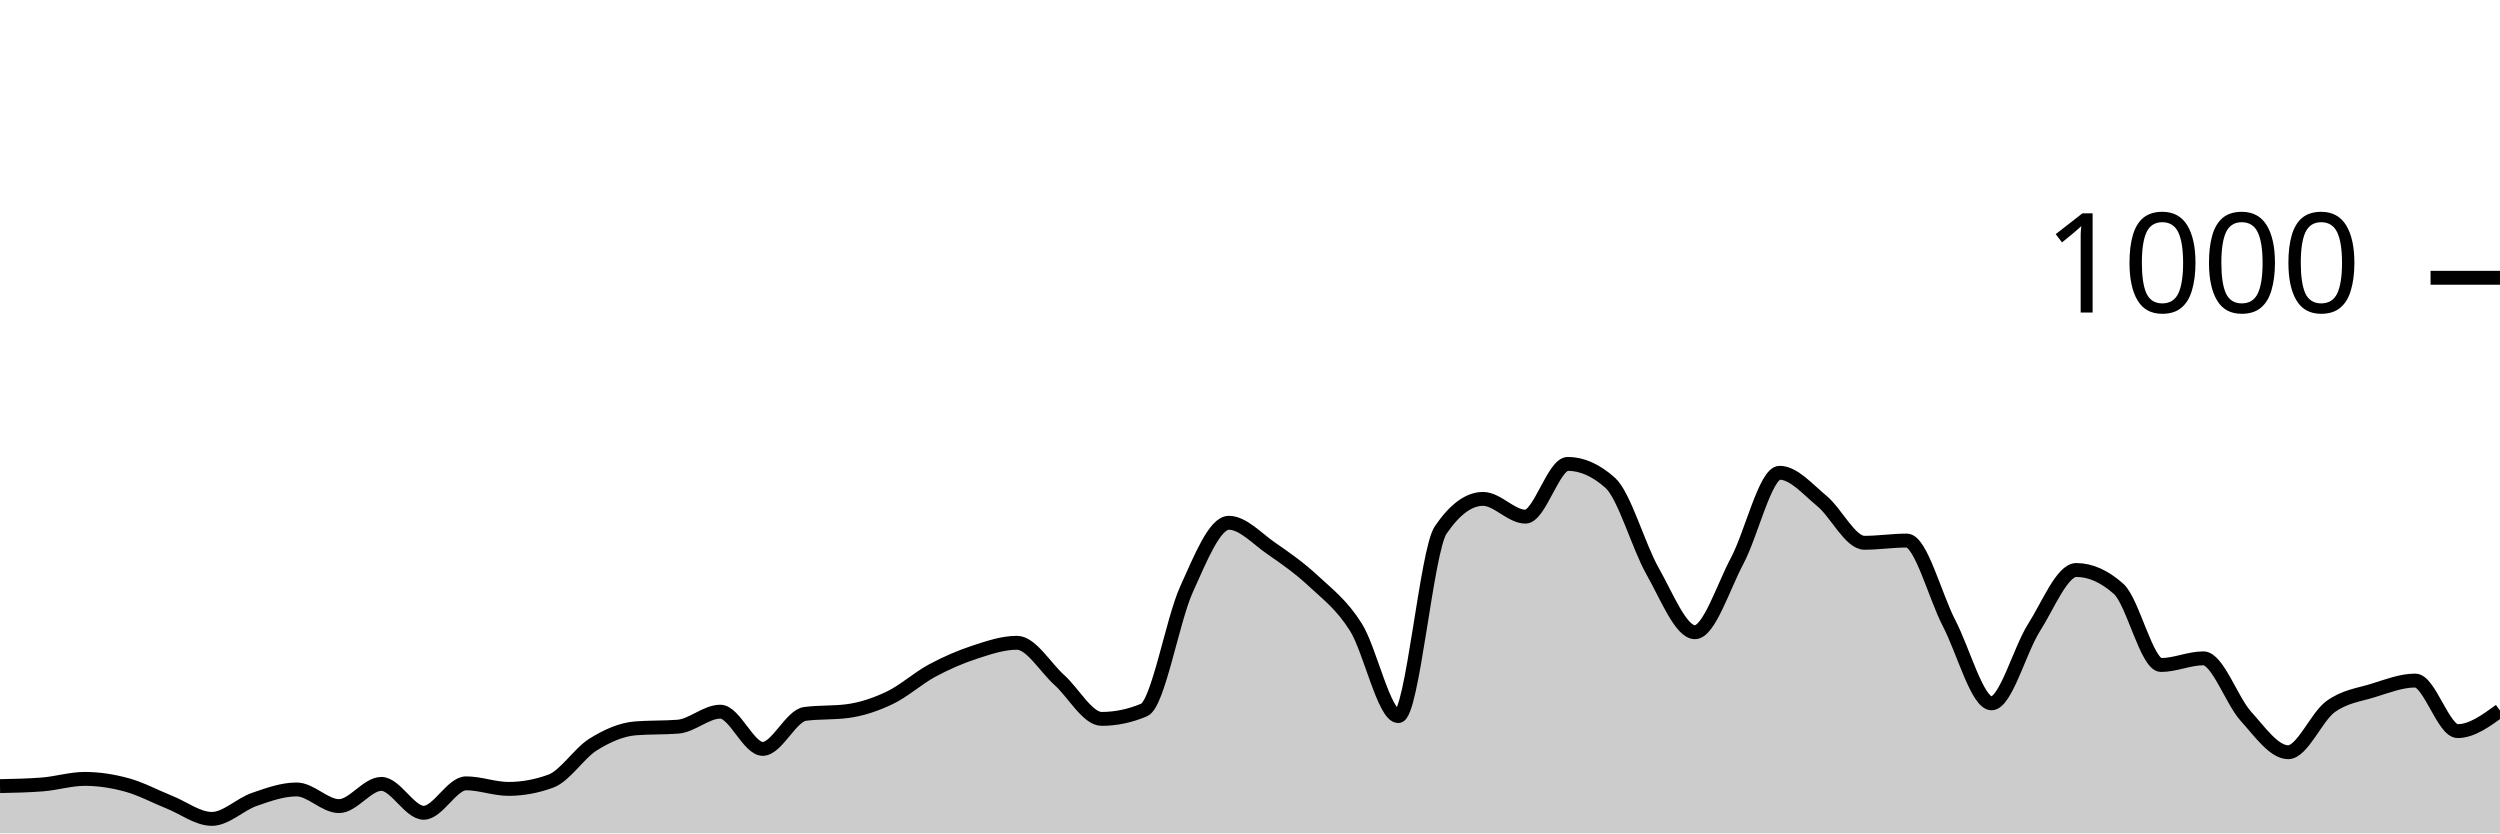
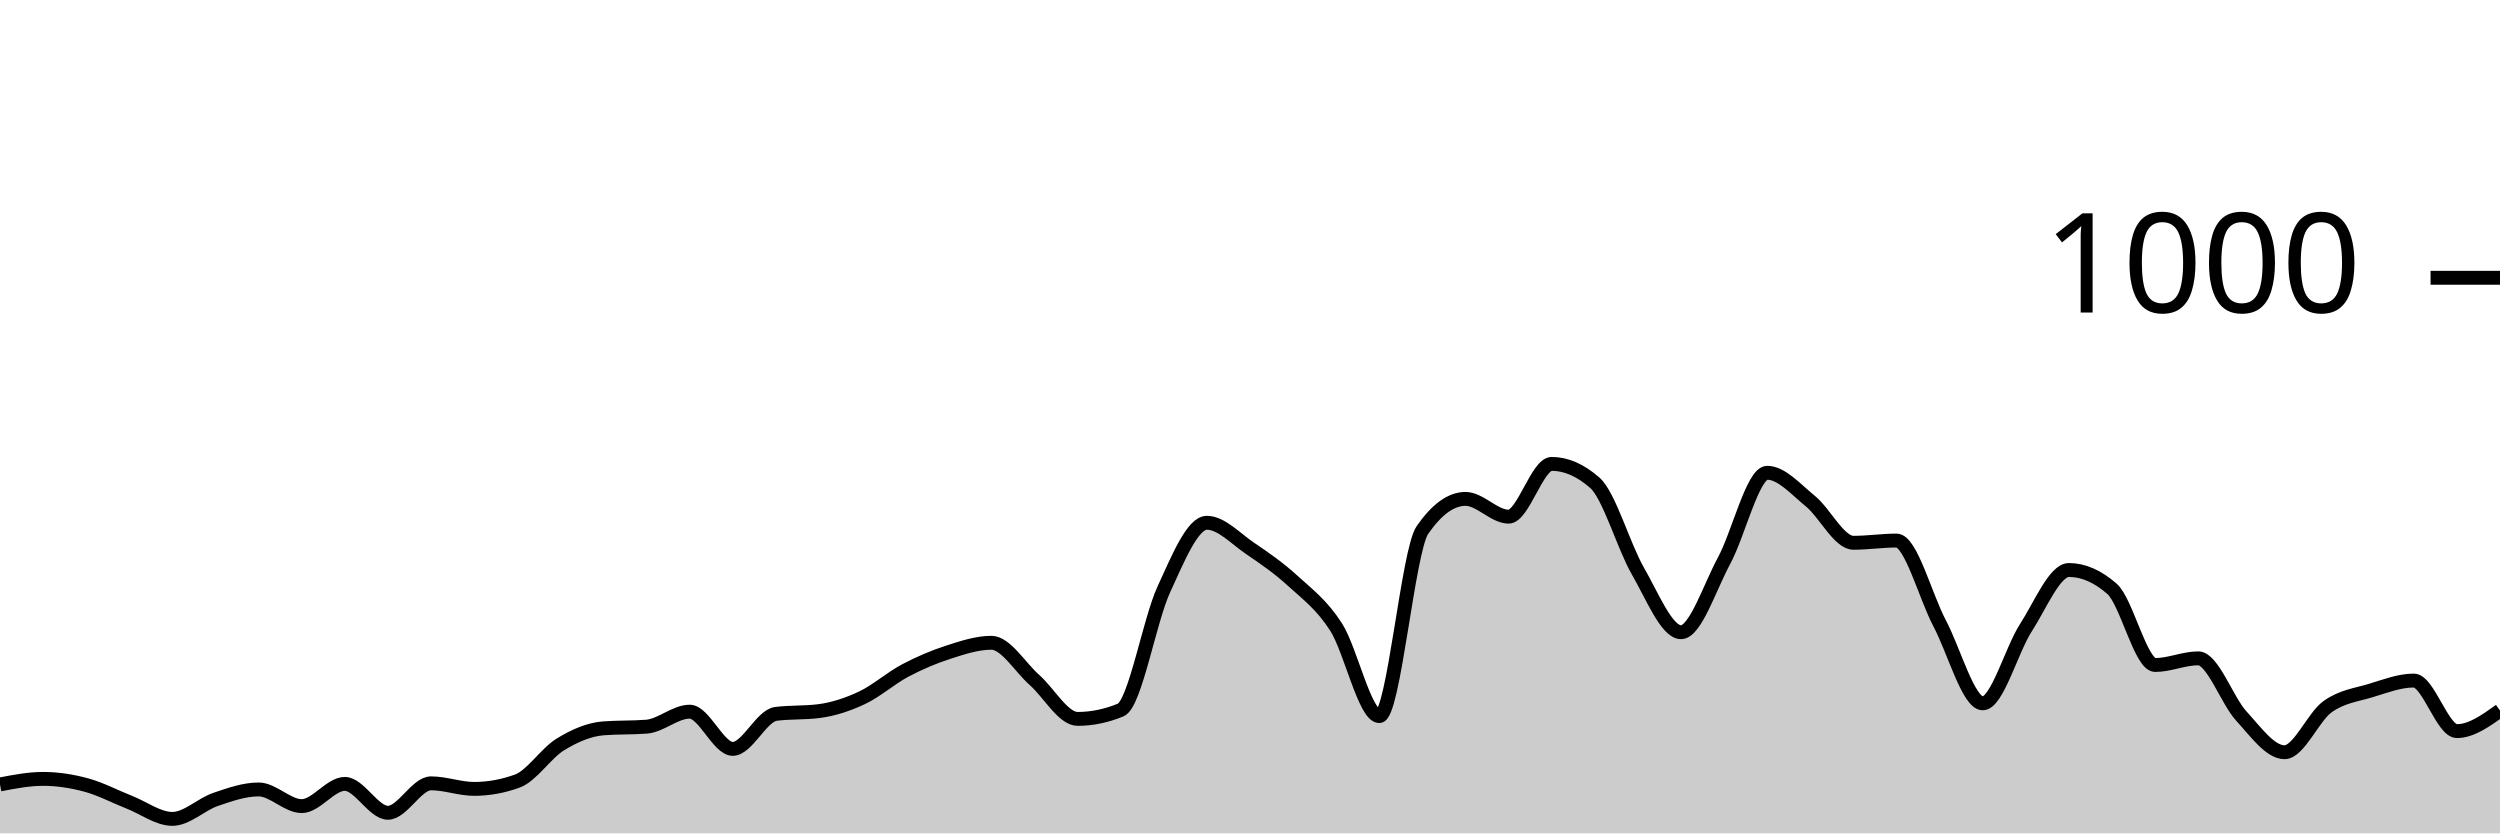
<svg xmlns="http://www.w3.org/2000/svg" viewBox="0 0 180 60">
  <g transform="translate(0,20)">
-     <path class="area" fill="rgba(0, 0, 0, 0.2)" d="M0,36.6C1.017,36.58,2.034,36.56,3.051,36.48C4.068,36.4,5.085,36.08,6.102,36.08C7.119,36.08,8.136,36.24,9.153,36.52C10.169,36.8,11.186,37.353,12.203,37.76C13.22,38.167,14.237,38.96,15.254,38.96C16.271,38.96,17.288,37.913,18.305,37.56C19.322,37.207,20.339,36.84,21.356,36.84C22.373,36.84,23.39,38.04,24.407,38.04C25.424,38.04,26.441,36.44,27.458,36.44C28.475,36.44,29.492,38.52,30.508,38.52C31.525,38.52,32.542,36.4,33.559,36.4C34.576,36.4,35.593,36.8,36.61,36.8C37.627,36.8,38.644,36.613,39.661,36.24C40.678,35.867,41.695,34.233,42.712,33.6C43.729,32.967,44.746,32.52,45.763,32.44C46.78,32.36,47.797,32.4,48.814,32.32C49.831,32.24,50.847,31.24,51.864,31.24C52.881,31.24,53.898,33.92,54.915,33.92C55.932,33.92,56.949,31.533,57.966,31.4C58.983,31.267,60,31.333,61.017,31.2C62.034,31.067,63.051,30.727,64.068,30.24C65.085,29.753,66.102,28.827,67.119,28.28C68.136,27.733,69.153,27.293,70.169,26.96C71.186,26.627,72.203,26.28,73.22,26.28C74.237,26.28,75.254,28.047,76.271,28.96C77.288,29.873,78.305,31.76,79.322,31.76C80.339,31.76,81.356,31.547,82.373,31.12C83.39,30.693,84.407,24.687,85.424,22.44C86.441,20.193,87.458,17.64,88.475,17.64C89.492,17.64,90.508,18.78,91.525,19.48C92.542,20.18,93.559,20.893,94.576,21.84C95.593,22.787,96.61,23.54,97.627,25.16C98.644,26.78,99.661,31.56,100.678,31.56C101.695,31.56,102.712,19.653,103.729,18.16C104.746,16.667,105.763,15.92,106.78,15.92C107.797,15.92,108.814,17.2,109.831,17.2C110.847,17.2,111.864,13.4,112.881,13.4C113.898,13.4,114.915,13.853,115.932,14.76C116.949,15.667,117.966,19.327,118.983,21.12C120,22.913,121.017,25.52,122.034,25.52C123.051,25.52,124.068,22.273,125.085,20.36C126.102,18.447,127.119,14.04,128.136,14.04C129.153,14.04,130.169,15.24,131.186,16.08C132.203,16.92,133.22,19.08,134.237,19.08C135.254,19.08,136.271,18.92,137.288,18.92C138.305,18.92,139.322,22.927,140.339,24.88C141.356,26.833,142.373,30.64,143.39,30.64C144.407,30.64,145.424,26.8,146.441,25.2C147.458,23.6,148.475,21.04,149.492,21.04C150.508,21.04,151.525,21.493,152.542,22.4C153.559,23.307,154.576,27.88,155.593,27.88C156.61,27.88,157.627,27.4,158.644,27.4C159.661,27.4,160.678,30.433,161.695,31.56C162.712,32.687,163.729,34.16,164.746,34.16C165.763,34.16,166.78,31.62,167.797,30.88C168.814,30.14,169.831,30.033,170.847,29.72C171.864,29.407,172.881,29,173.898,29C174.915,29,175.932,32.64,176.949,32.64C177.966,32.64,178.983,31.9,180,31.16L180,40C178.983,40,177.966,40,176.949,40C175.932,40,174.915,40,173.898,40C172.881,40,171.864,40,170.847,40C169.831,40,168.814,40,167.797,40C166.78,40,165.763,40,164.746,40C163.729,40,162.712,40,161.695,40C160.678,40,159.661,40,158.644,40C157.627,40,156.61,40,155.593,40C154.576,40,153.559,40,152.542,40C151.525,40,150.508,40,149.492,40C148.475,40,147.458,40,146.441,40C145.424,40,144.407,40,143.39,40C142.373,40,141.356,40,140.339,40C139.322,40,138.305,40,137.288,40C136.271,40,135.254,40,134.237,40C133.22,40,132.203,40,131.186,40C130.169,40,129.153,40,128.136,40C127.119,40,126.102,40,125.085,40C124.068,40,123.051,40,122.034,40C121.017,40,120,40,118.983,40C117.966,40,116.949,40,115.932,40C114.915,40,113.898,40,112.881,40C111.864,40,110.847,40,109.831,40C108.814,40,107.797,40,106.78,40C105.763,40,104.746,40,103.729,40C102.712,40,101.695,40,100.678,40C99.661,40,98.644,40,97.627,40C96.61,40,95.593,40,94.576,40C93.559,40,92.542,40,91.525,40C90.508,40,89.492,40,88.475,40C87.458,40,86.441,40,85.424,40C84.407,40,83.39,40,82.373,40C81.356,40,80.339,40,79.322,40C78.305,40,77.288,40,76.271,40C75.254,40,74.237,40,73.22,40C72.203,40,71.186,40,70.169,40C69.153,40,68.136,40,67.119,40C66.102,40,65.085,40,64.068,40C63.051,40,62.034,40,61.017,40C60,40,58.983,40,57.966,40C56.949,40,55.932,40,54.915,40C53.898,40,52.881,40,51.864,40C50.847,40,49.831,40,48.814,40C47.797,40,46.78,40,45.763,40C44.746,40,43.729,40,42.712,40C41.695,40,40.678,40,39.661,40C38.644,40,37.627,40,36.61,40C35.593,40,34.576,40,33.559,40C32.542,40,31.525,40,30.508,40C29.492,40,28.475,40,27.458,40C26.441,40,25.424,40,24.407,40C23.39,40,22.373,40,21.356,40C20.339,40,19.322,40,18.305,40C17.288,40,16.271,40,15.254,40C14.237,40,13.22,40,12.203,40C11.186,40,10.169,40,9.153,40C8.136,40,7.119,40,6.102,40C5.085,40,4.068,40,3.051,40C2.034,40,1.017,40,0,40Z" />
-     <path class="line" stroke="black" fill="none" d="M0,36.6C1.017,36.58,2.034,36.56,3.051,36.48C4.068,36.4,5.085,36.08,6.102,36.08C7.119,36.08,8.136,36.24,9.153,36.52C10.169,36.8,11.186,37.353,12.203,37.76C13.22,38.167,14.237,38.96,15.254,38.96C16.271,38.96,17.288,37.913,18.305,37.56C19.322,37.207,20.339,36.84,21.356,36.84C22.373,36.84,23.39,38.04,24.407,38.04C25.424,38.04,26.441,36.44,27.458,36.44C28.475,36.44,29.492,38.52,30.508,38.52C31.525,38.52,32.542,36.4,33.559,36.4C34.576,36.4,35.593,36.8,36.61,36.8C37.627,36.8,38.644,36.613,39.661,36.24C40.678,35.867,41.695,34.233,42.712,33.6C43.729,32.967,44.746,32.52,45.763,32.44C46.78,32.36,47.797,32.4,48.814,32.32C49.831,32.24,50.847,31.24,51.864,31.24C52.881,31.24,53.898,33.92,54.915,33.92C55.932,33.92,56.949,31.533,57.966,31.4C58.983,31.267,60,31.333,61.017,31.2C62.034,31.067,63.051,30.727,64.068,30.24C65.085,29.753,66.102,28.827,67.119,28.28C68.136,27.733,69.153,27.293,70.169,26.96C71.186,26.627,72.203,26.28,73.22,26.28C74.237,26.28,75.254,28.047,76.271,28.96C77.288,29.873,78.305,31.76,79.322,31.76C80.339,31.76,81.356,31.547,82.373,31.12C83.39,30.693,84.407,24.687,85.424,22.44C86.441,20.193,87.458,17.64,88.475,17.64C89.492,17.64,90.508,18.78,91.525,19.48C92.542,20.18,93.559,20.893,94.576,21.84C95.593,22.787,96.61,23.54,97.627,25.16C98.644,26.78,99.661,31.56,100.678,31.56C101.695,31.56,102.712,19.653,103.729,18.16C104.746,16.667,105.763,15.92,106.78,15.92C107.797,15.92,108.814,17.2,109.831,17.2C110.847,17.2,111.864,13.4,112.881,13.4C113.898,13.4,114.915,13.853,115.932,14.76C116.949,15.667,117.966,19.327,118.983,21.12C120,22.913,121.017,25.52,122.034,25.52C123.051,25.52,124.068,22.273,125.085,20.36C126.102,18.447,127.119,14.04,128.136,14.04C129.153,14.04,130.169,15.24,131.186,16.08C132.203,16.92,133.22,19.08,134.237,19.08C135.254,19.08,136.271,18.92,137.288,18.92C138.305,18.92,139.322,22.927,140.339,24.88C141.356,26.833,142.373,30.64,143.39,30.64C144.407,30.64,145.424,26.8,146.441,25.2C147.458,23.6,148.475,21.04,149.492,21.04C150.508,21.04,151.525,21.493,152.542,22.4C153.559,23.307,154.576,27.88,155.593,27.88C156.61,27.88,157.627,27.4,158.644,27.4C159.661,27.4,160.678,30.433,161.695,31.56C162.712,32.687,163.729,34.16,164.746,34.16C165.763,34.16,166.78,31.62,167.797,30.88C168.814,30.14,169.831,30.033,170.847,29.72C171.864,29.407,172.881,29,173.898,29C174.915,29,175.932,32.64,176.949,32.64C177.966,32.64,178.983,31.9,180,31.16" />
+     <path class="area" fill="rgba(0, 0, 0, 0.2)" d="M0,36.48C1.034,36.28,2.069,36.08,3.103,36.08C4.138,36.08,5.172,36.24,6.207,36.52C7.241,36.8,8.276,37.353,9.31,37.76C10.345,38.167,11.379,38.96,12.414,38.96C13.448,38.96,14.483,37.913,15.517,37.56C16.552,37.207,17.586,36.84,18.621,36.84C19.655,36.84,20.69,38.04,21.724,38.04C22.759,38.04,23.793,36.44,24.828,36.44C25.862,36.44,26.897,38.52,27.931,38.52C28.966,38.52,30,36.4,31.034,36.4C32.069,36.4,33.103,36.8,34.138,36.8C35.172,36.8,36.207,36.613,37.241,36.24C38.276,35.867,39.31,34.233,40.345,33.6C41.379,32.967,42.414,32.52,43.448,32.44C44.483,32.36,45.517,32.4,46.552,32.32C47.586,32.24,48.621,31.24,49.655,31.24C50.69,31.24,51.724,33.92,52.759,33.92C53.793,33.92,54.828,31.533,55.862,31.4C56.897,31.267,57.931,31.333,58.966,31.2C60,31.067,61.034,30.727,62.069,30.24C63.103,29.753,64.138,28.827,65.172,28.28C66.207,27.733,67.241,27.293,68.276,26.96C69.31,26.627,70.345,26.28,71.379,26.28C72.414,26.28,73.448,28.047,74.483,28.96C75.517,29.873,76.552,31.76,77.586,31.76C78.621,31.76,79.655,31.547,80.69,31.12C81.724,30.693,82.759,24.687,83.793,22.44C84.828,20.193,85.862,17.64,86.897,17.64C87.931,17.64,88.966,18.78,90,19.48C91.034,20.18,92.069,20.893,93.103,21.84C94.138,22.787,95.172,23.54,96.207,25.16C97.241,26.78,98.276,31.56,99.31,31.56C100.345,31.56,101.379,19.653,102.414,18.16C103.448,16.667,104.483,15.92,105.517,15.92C106.552,15.92,107.586,17.2,108.621,17.2C109.655,17.2,110.69,13.4,111.724,13.4C112.759,13.4,113.793,13.853,114.828,14.76C115.862,15.667,116.897,19.327,117.931,21.12C118.966,22.913,120,25.52,121.034,25.52C122.069,25.52,123.103,22.273,124.138,20.36C125.172,18.447,126.207,14.04,127.241,14.04C128.276,14.04,129.31,15.24,130.345,16.08C131.379,16.92,132.414,19.08,133.448,19.08C134.483,19.08,135.517,18.92,136.552,18.92C137.586,18.92,138.621,22.927,139.655,24.88C140.69,26.833,141.724,30.64,142.759,30.64C143.793,30.64,144.828,26.8,145.862,25.2C146.897,23.6,147.931,21.04,148.966,21.04C150,21.04,151.034,21.493,152.069,22.4C153.103,23.307,154.138,27.88,155.172,27.88C156.207,27.88,157.241,27.4,158.276,27.4C159.31,27.4,160.345,30.433,161.379,31.56C162.414,32.687,163.448,34.16,164.483,34.16C165.517,34.16,166.552,31.62,167.586,30.88C168.621,30.14,169.655,30.033,170.69,29.72C171.724,29.407,172.759,29,173.793,29C174.828,29,175.862,32.64,176.897,32.64C177.931,32.64,178.966,31.9,180,31.16L180,40C178.966,40,177.931,40,176.897,40C175.862,40,174.828,40,173.793,40C172.759,40,171.724,40,170.69,40C169.655,40,168.621,40,167.586,40C166.552,40,165.517,40,164.483,40C163.448,40,162.414,40,161.379,40C160.345,40,159.31,40,158.276,40C157.241,40,156.207,40,155.172,40C154.138,40,153.103,40,152.069,40C151.034,40,150,40,148.966,40C147.931,40,146.897,40,145.862,40C144.828,40,143.793,40,142.759,40C141.724,40,140.69,40,139.655,40C138.621,40,137.586,40,136.552,40C135.517,40,134.483,40,133.448,40C132.414,40,131.379,40,130.345,40C129.31,40,128.276,40,127.241,40C126.207,40,125.172,40,124.138,40C123.103,40,122.069,40,121.034,40C120,40,118.966,40,117.931,40C116.897,40,115.862,40,114.828,40C113.793,40,112.759,40,111.724,40C110.69,40,109.655,40,108.621,40C107.586,40,106.552,40,105.517,40C104.483,40,103.448,40,102.414,40C101.379,40,100.345,40,99.31,40C98.276,40,97.241,40,96.207,40C95.172,40,94.138,40,93.103,40C92.069,40,91.034,40,90,40C88.966,40,87.931,40,86.897,40C85.862,40,84.828,40,83.793,40C82.759,40,81.724,40,80.69,40C79.655,40,78.621,40,77.586,40C76.552,40,75.517,40,74.483,40C73.448,40,72.414,40,71.379,40C70.345,40,69.31,40,68.276,40C67.241,40,66.207,40,65.172,40C64.138,40,63.103,40,62.069,40C61.034,40,60,40,58.966,40C57.931,40,56.897,40,55.862,40C54.828,40,53.793,40,52.759,40C51.724,40,50.69,40,49.655,40C48.621,40,47.586,40,46.552,40C45.517,40,44.483,40,43.448,40C42.414,40,41.379,40,40.345,40C39.31,40,38.276,40,37.241,40C36.207,40,35.172,40,34.138,40C33.103,40,32.069,40,31.034,40C30,40,28.966,40,27.931,40C26.897,40,25.862,40,24.828,40C23.793,40,22.759,40,21.724,40C20.69,40,19.655,40,18.621,40C17.586,40,16.552,40,15.517,40C14.483,40,13.448,40,12.414,40C11.379,40,10.345,40,9.31,40C8.276,40,7.241,40,6.207,40C5.172,40,4.138,40,3.103,40C2.069,40,1.034,40,0,40Z" />
+     <path class="line" stroke="black" fill="none" d="M0,36.48C1.034,36.28,2.069,36.08,3.103,36.08C4.138,36.08,5.172,36.24,6.207,36.52C7.241,36.8,8.276,37.353,9.31,37.76C10.345,38.167,11.379,38.96,12.414,38.96C13.448,38.96,14.483,37.913,15.517,37.56C16.552,37.207,17.586,36.84,18.621,36.84C19.655,36.84,20.69,38.04,21.724,38.04C22.759,38.04,23.793,36.44,24.828,36.44C25.862,36.44,26.897,38.52,27.931,38.52C28.966,38.52,30,36.4,31.034,36.4C32.069,36.4,33.103,36.8,34.138,36.8C35.172,36.8,36.207,36.613,37.241,36.24C38.276,35.867,39.31,34.233,40.345,33.6C41.379,32.967,42.414,32.52,43.448,32.44C44.483,32.36,45.517,32.4,46.552,32.32C47.586,32.24,48.621,31.24,49.655,31.24C50.69,31.24,51.724,33.92,52.759,33.92C53.793,33.92,54.828,31.533,55.862,31.4C56.897,31.267,57.931,31.333,58.966,31.2C60,31.067,61.034,30.727,62.069,30.24C63.103,29.753,64.138,28.827,65.172,28.28C66.207,27.733,67.241,27.293,68.276,26.96C69.31,26.627,70.345,26.28,71.379,26.28C72.414,26.28,73.448,28.047,74.483,28.96C75.517,29.873,76.552,31.76,77.586,31.76C78.621,31.76,79.655,31.547,80.69,31.12C81.724,30.693,82.759,24.687,83.793,22.44C84.828,20.193,85.862,17.64,86.897,17.64C87.931,17.64,88.966,18.78,90,19.48C91.034,20.18,92.069,20.893,93.103,21.84C94.138,22.787,95.172,23.54,96.207,25.16C97.241,26.78,98.276,31.56,99.31,31.56C100.345,31.56,101.379,19.653,102.414,18.16C103.448,16.667,104.483,15.92,105.517,15.92C106.552,15.92,107.586,17.2,108.621,17.2C109.655,17.2,110.69,13.4,111.724,13.4C112.759,13.4,113.793,13.853,114.828,14.76C115.862,15.667,116.897,19.327,117.931,21.12C118.966,22.913,120,25.52,121.034,25.52C122.069,25.52,123.103,22.273,124.138,20.36C125.172,18.447,126.207,14.04,127.241,14.04C128.276,14.04,129.31,15.24,130.345,16.08C131.379,16.92,132.414,19.08,133.448,19.08C134.483,19.08,135.517,18.92,136.552,18.92C137.586,18.92,138.621,22.927,139.655,24.88C140.69,26.833,141.724,30.64,142.759,30.64C143.793,30.64,144.828,26.8,145.862,25.2C146.897,23.6,147.931,21.04,148.966,21.04C150,21.04,151.034,21.493,152.069,22.4C153.103,23.307,154.138,27.88,155.172,27.88C156.207,27.88,157.241,27.4,158.276,27.4C159.31,27.4,160.345,30.433,161.379,31.56C162.414,32.687,163.448,34.16,164.483,34.16C165.517,34.16,166.552,31.62,167.586,30.88C168.621,30.14,169.655,30.033,170.69,29.72C171.724,29.407,172.759,29,173.793,29C174.828,29,175.862,32.64,176.897,32.64C177.931,32.64,178.966,31.9,180,31.16" />
    <path class="axis-ceiling" stroke-width="1" stroke="black" fill="none" d="M175,0L180,0" />
    <text class="axis-ceiling-label" font-family="sans-serif" text-anchor="end" font-size="10px" x="170" y="2.5">1000</text>
  </g>
</svg>
